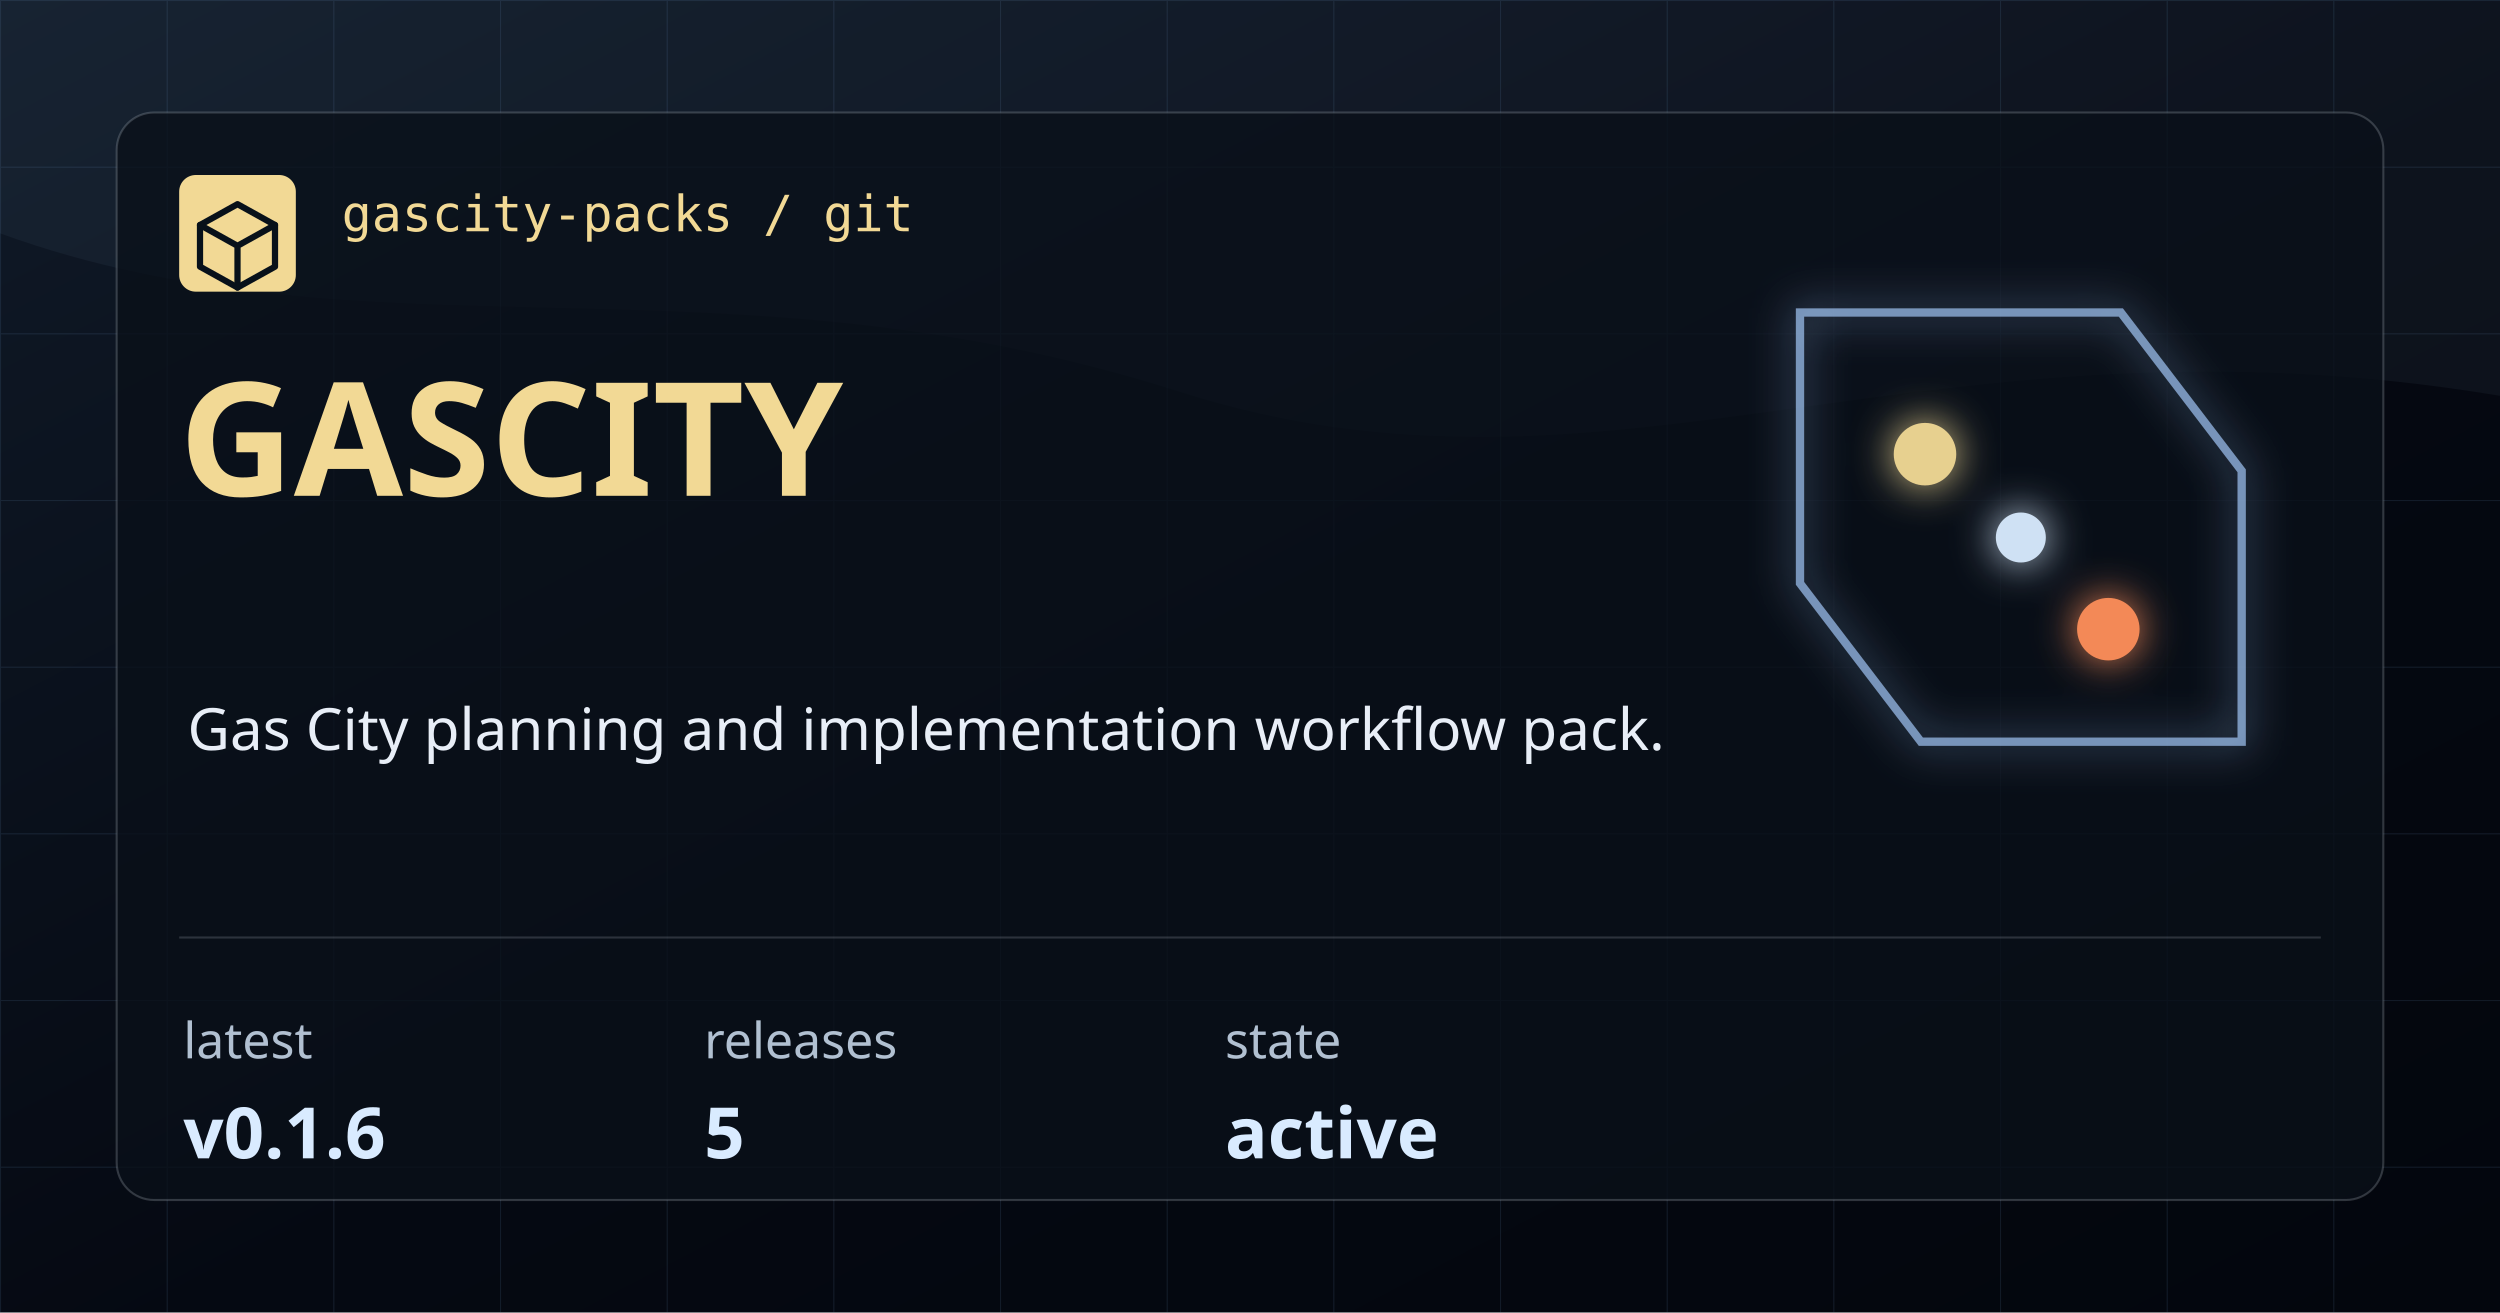
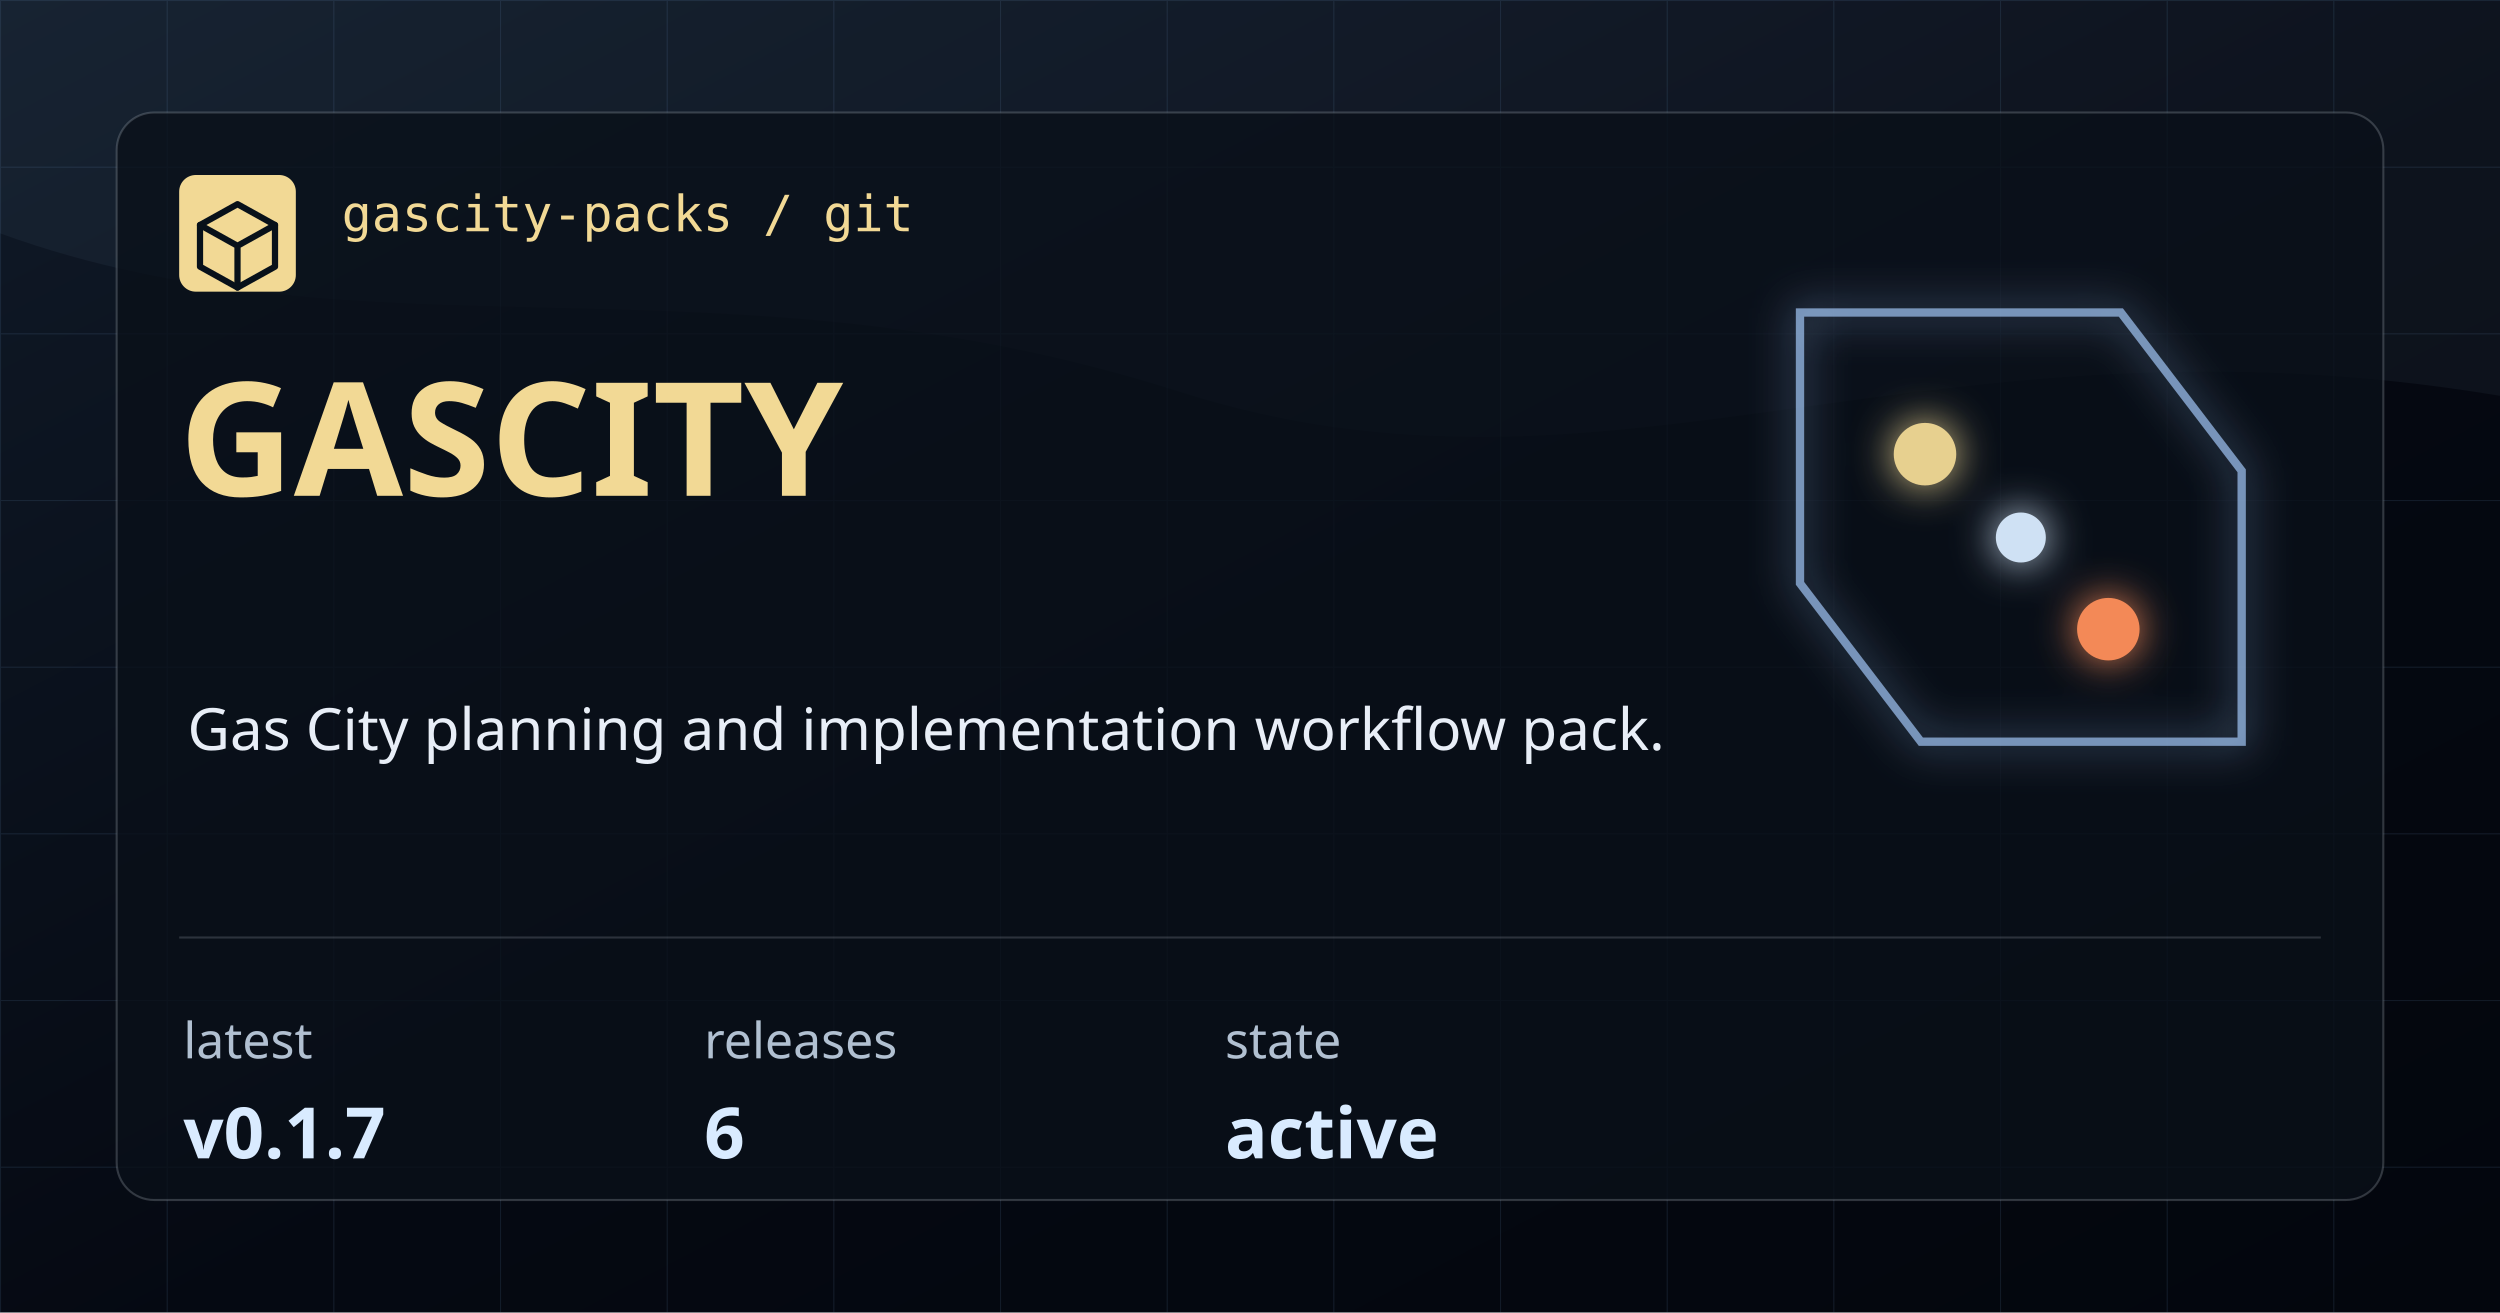
<svg xmlns="http://www.w3.org/2000/svg" width="1200" height="630" viewBox="0 0 1200 630" role="img" aria-label="gascity">
  <defs>
    <linearGradient id="bg" x1="0" x2="1" y1="0" y2="1">
      <stop offset="0" stop-color="#101A28" />
      <stop offset="0.54" stop-color="#050912" />
      <stop offset="1" stop-color="#03060D" />
    </linearGradient>
    <pattern id="grid" width="80" height="80" patternUnits="userSpaceOnUse">
      <path d="M 80 0 L 0 0 0 80" fill="none" stroke="#7CAADE" stroke-opacity="0.12" stroke-width="1" />
    </pattern>
    <filter id="glow" x="-20%" y="-20%" width="140%" height="140%">
      <feGaussianBlur stdDeviation="10" result="blur" />
      <feMerge>
        <feMergeNode in="blur" />
        <feMergeNode in="SourceGraphic" />
      </feMerge>
    </filter>
  </defs>
  <rect width="1200" height="630" fill="url(#bg)" />
  <rect width="1200" height="630" fill="url(#grid)" />
  <path d="M0 0 H1200 V190 C925 144 772 254 566 188 C348 118 176 176 0 112 Z" fill="#A9CEFF" fill-opacity="0.05" />
  <rect x="56" y="54" width="1088" height="522" rx="18" fill="#0A1019" fill-opacity="0.78" stroke="#CED7E2" stroke-opacity="0.22" />
  <rect x="86" y="84" width="56" height="56" rx="8" fill="#F2D995" />
  <path d="M114 98 L132 108 V128 L114 138 L96 128 V108 Z" fill="none" stroke="#08111A" stroke-width="3" stroke-linejoin="round" />
  <path d="M96 108 L114 118 L132 108 M114 118 V138" fill="none" stroke="#08111A" stroke-width="3" stroke-linecap="round" stroke-linejoin="round" />
  <text x="164" y="111" fill="#F2D995" font-family="IBM Plex Mono, monospace" font-size="24" font-weight="500">gascity-packs / git</text>
  <text x="86" y="238" fill="#F2D995" font-family="Syncopate, sans-serif" font-size="76" font-weight="700">GASCITY</text>
  <text x="90" y="360" fill="#E8EEF7" font-family="Saira, sans-serif" font-size="28" font-weight="400">Gas City planning and implementation workflow pack.</text>
  <path d="M86 450 H1114" stroke="#CED7E2" stroke-opacity="0.18" />
  <g>
    <text x="88" y="508" fill="#B1C0D1" font-family="Saira, sans-serif" font-size="24">latest</text>
-     <text x="88" y="556" fill="#D9EBFF" font-family="Syncopate, sans-serif" font-size="34" font-weight="700">v0.1.6</text>
+     <text x="88" y="556" fill="#D9EBFF" font-family="Syncopate, sans-serif" font-size="34" font-weight="700">v0.1.7</text>
  </g>
  <g>
    <text x="338" y="508" fill="#B1C0D1" font-family="Saira, sans-serif" font-size="24">releases</text>
-     <text x="338" y="556" fill="#D9EBFF" font-family="Syncopate, sans-serif" font-size="34" font-weight="700">5</text>
+     <text x="338" y="556" fill="#D9EBFF" font-family="Syncopate, sans-serif" font-size="34" font-weight="700">6</text>
  </g>
  <g>
    <text x="588" y="508" fill="#B1C0D1" font-family="Saira, sans-serif" font-size="24">state</text>
    <text x="588" y="556" fill="#D9EBFF" font-family="Syncopate, sans-serif" font-size="34" font-weight="700">active</text>
  </g>
  <g filter="url(#glow)" opacity="0.95">
    <path d="M864 150 H1018 L1076 226 V356 H922 L864 280 Z" fill="none" stroke="#A9CEFF" stroke-opacity="0.7" stroke-width="4" />
    <circle cx="924" cy="218" r="15" fill="#F2D995" />
    <circle cx="1012" cy="302" r="15" fill="#FF8F5A" />
    <circle cx="970" cy="258" r="12" fill="#D9EBFF" />
  </g>
</svg>
